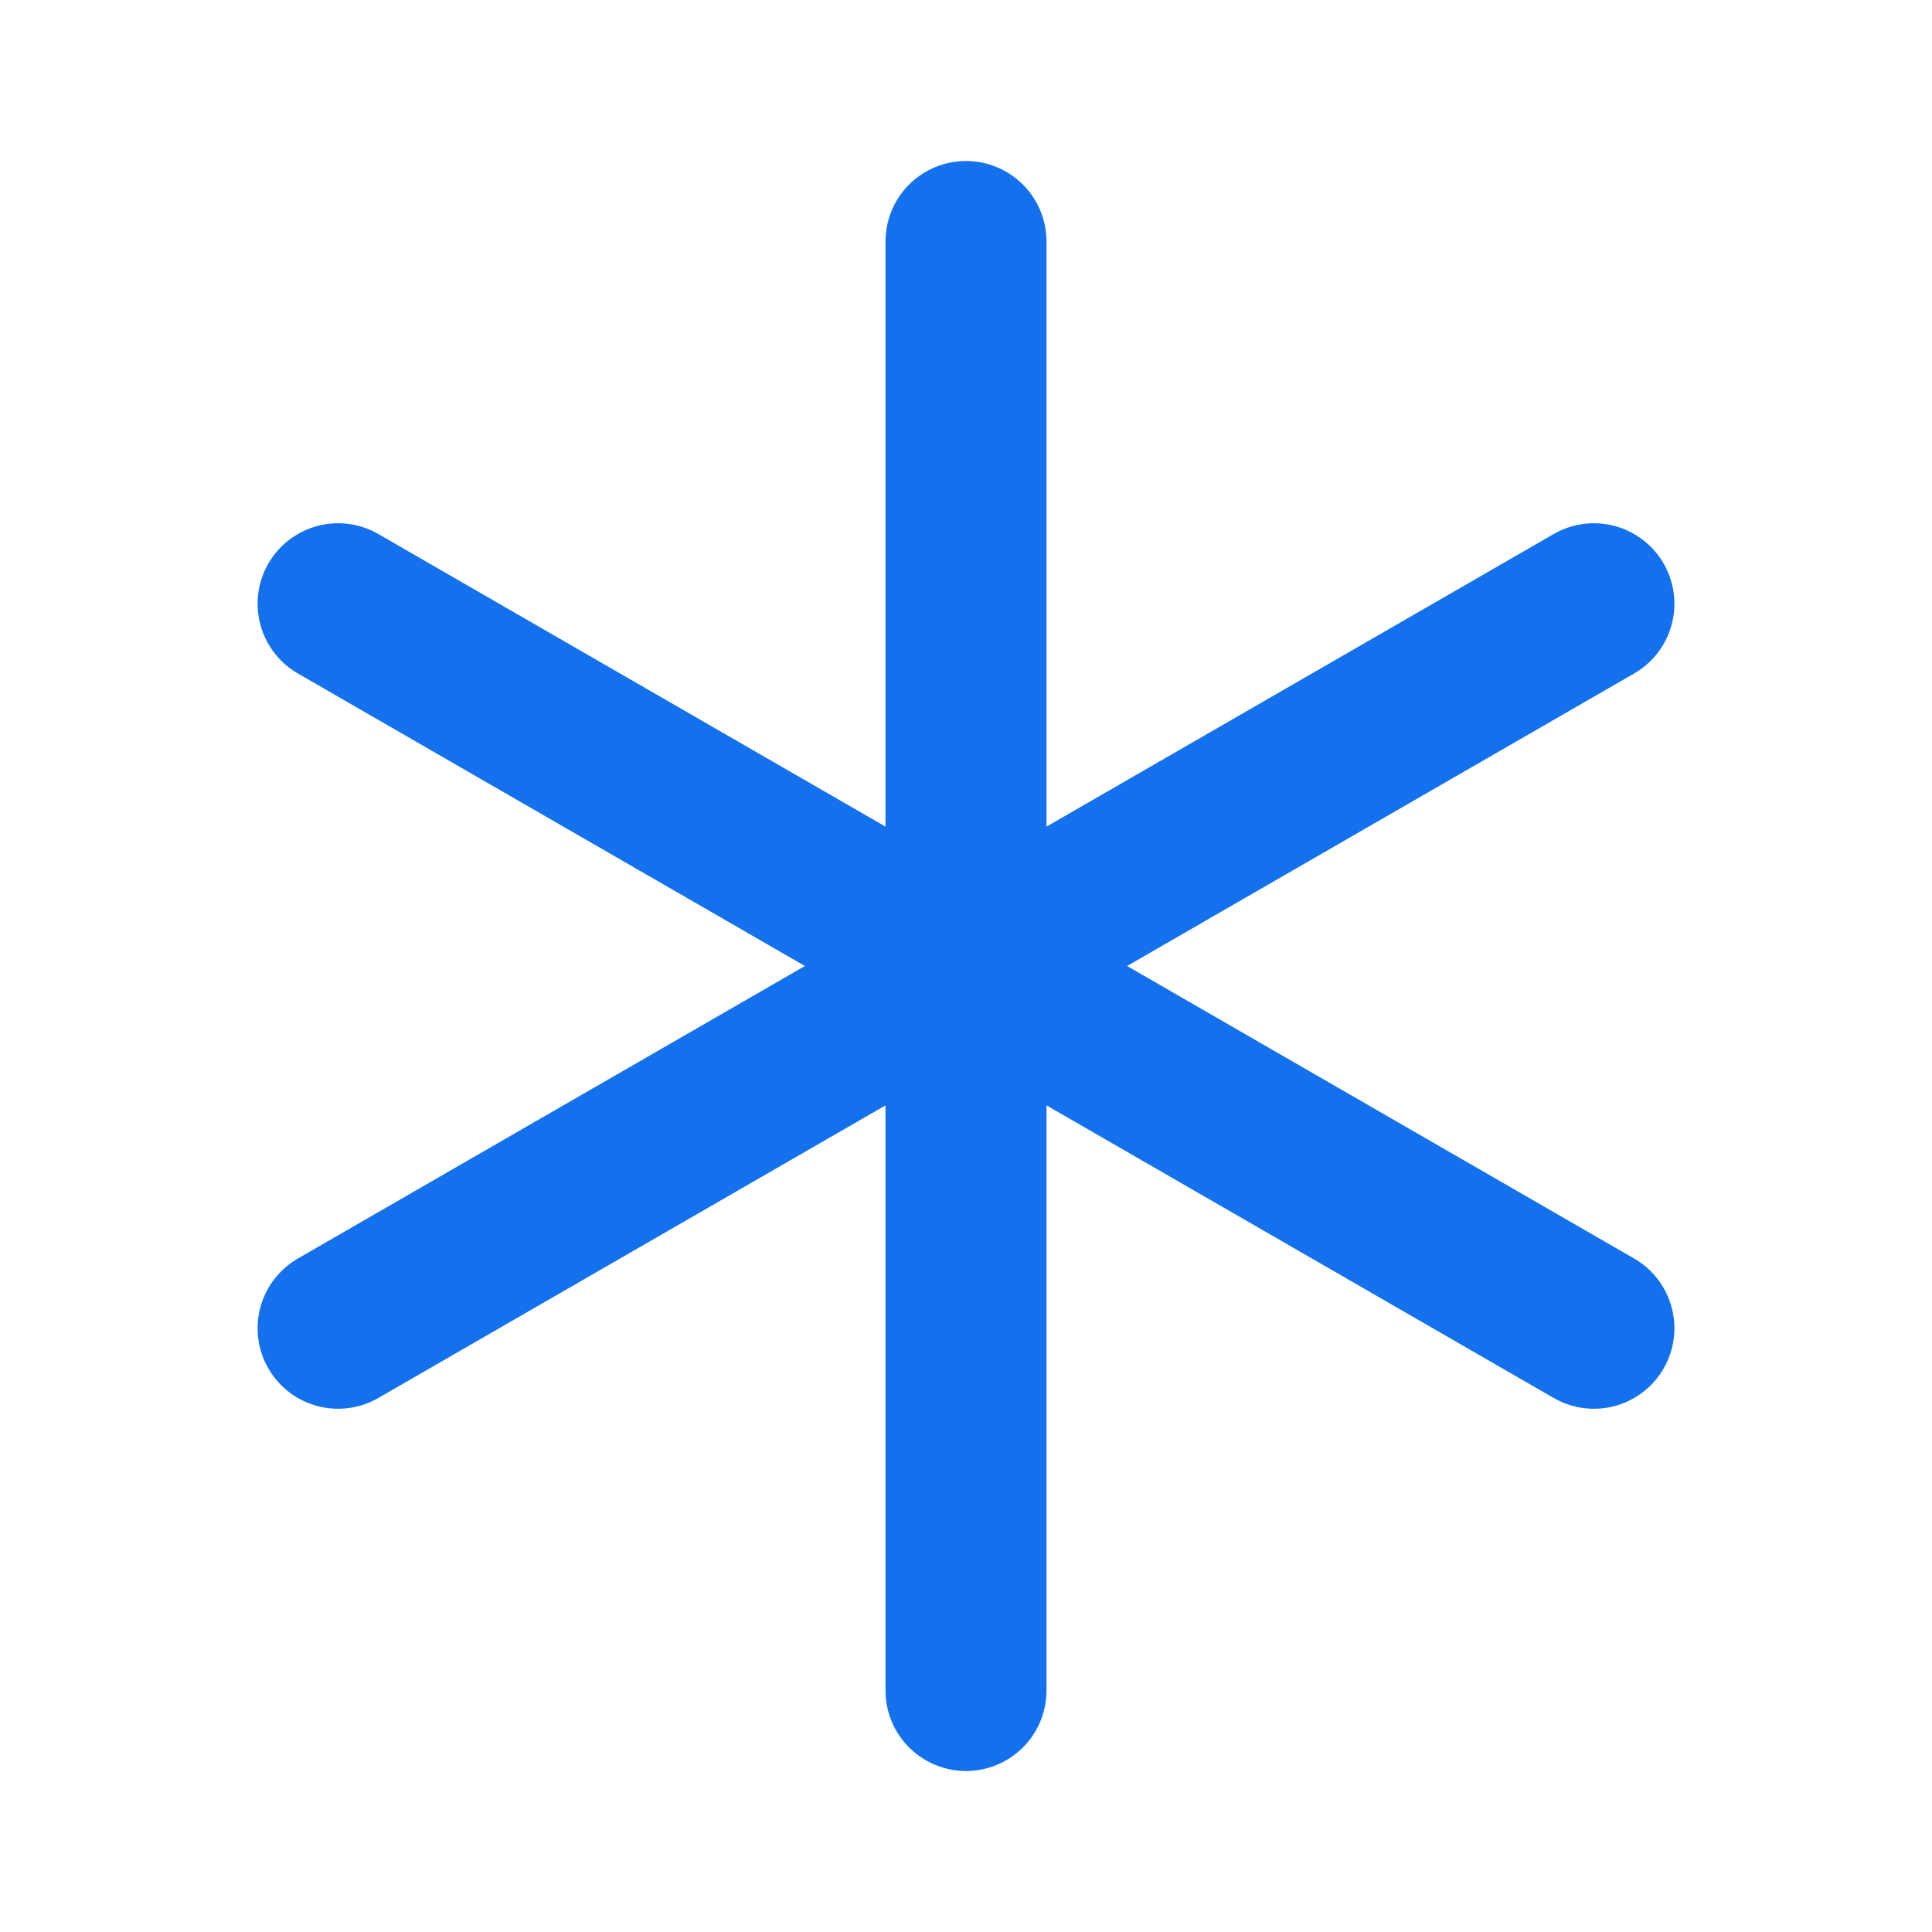
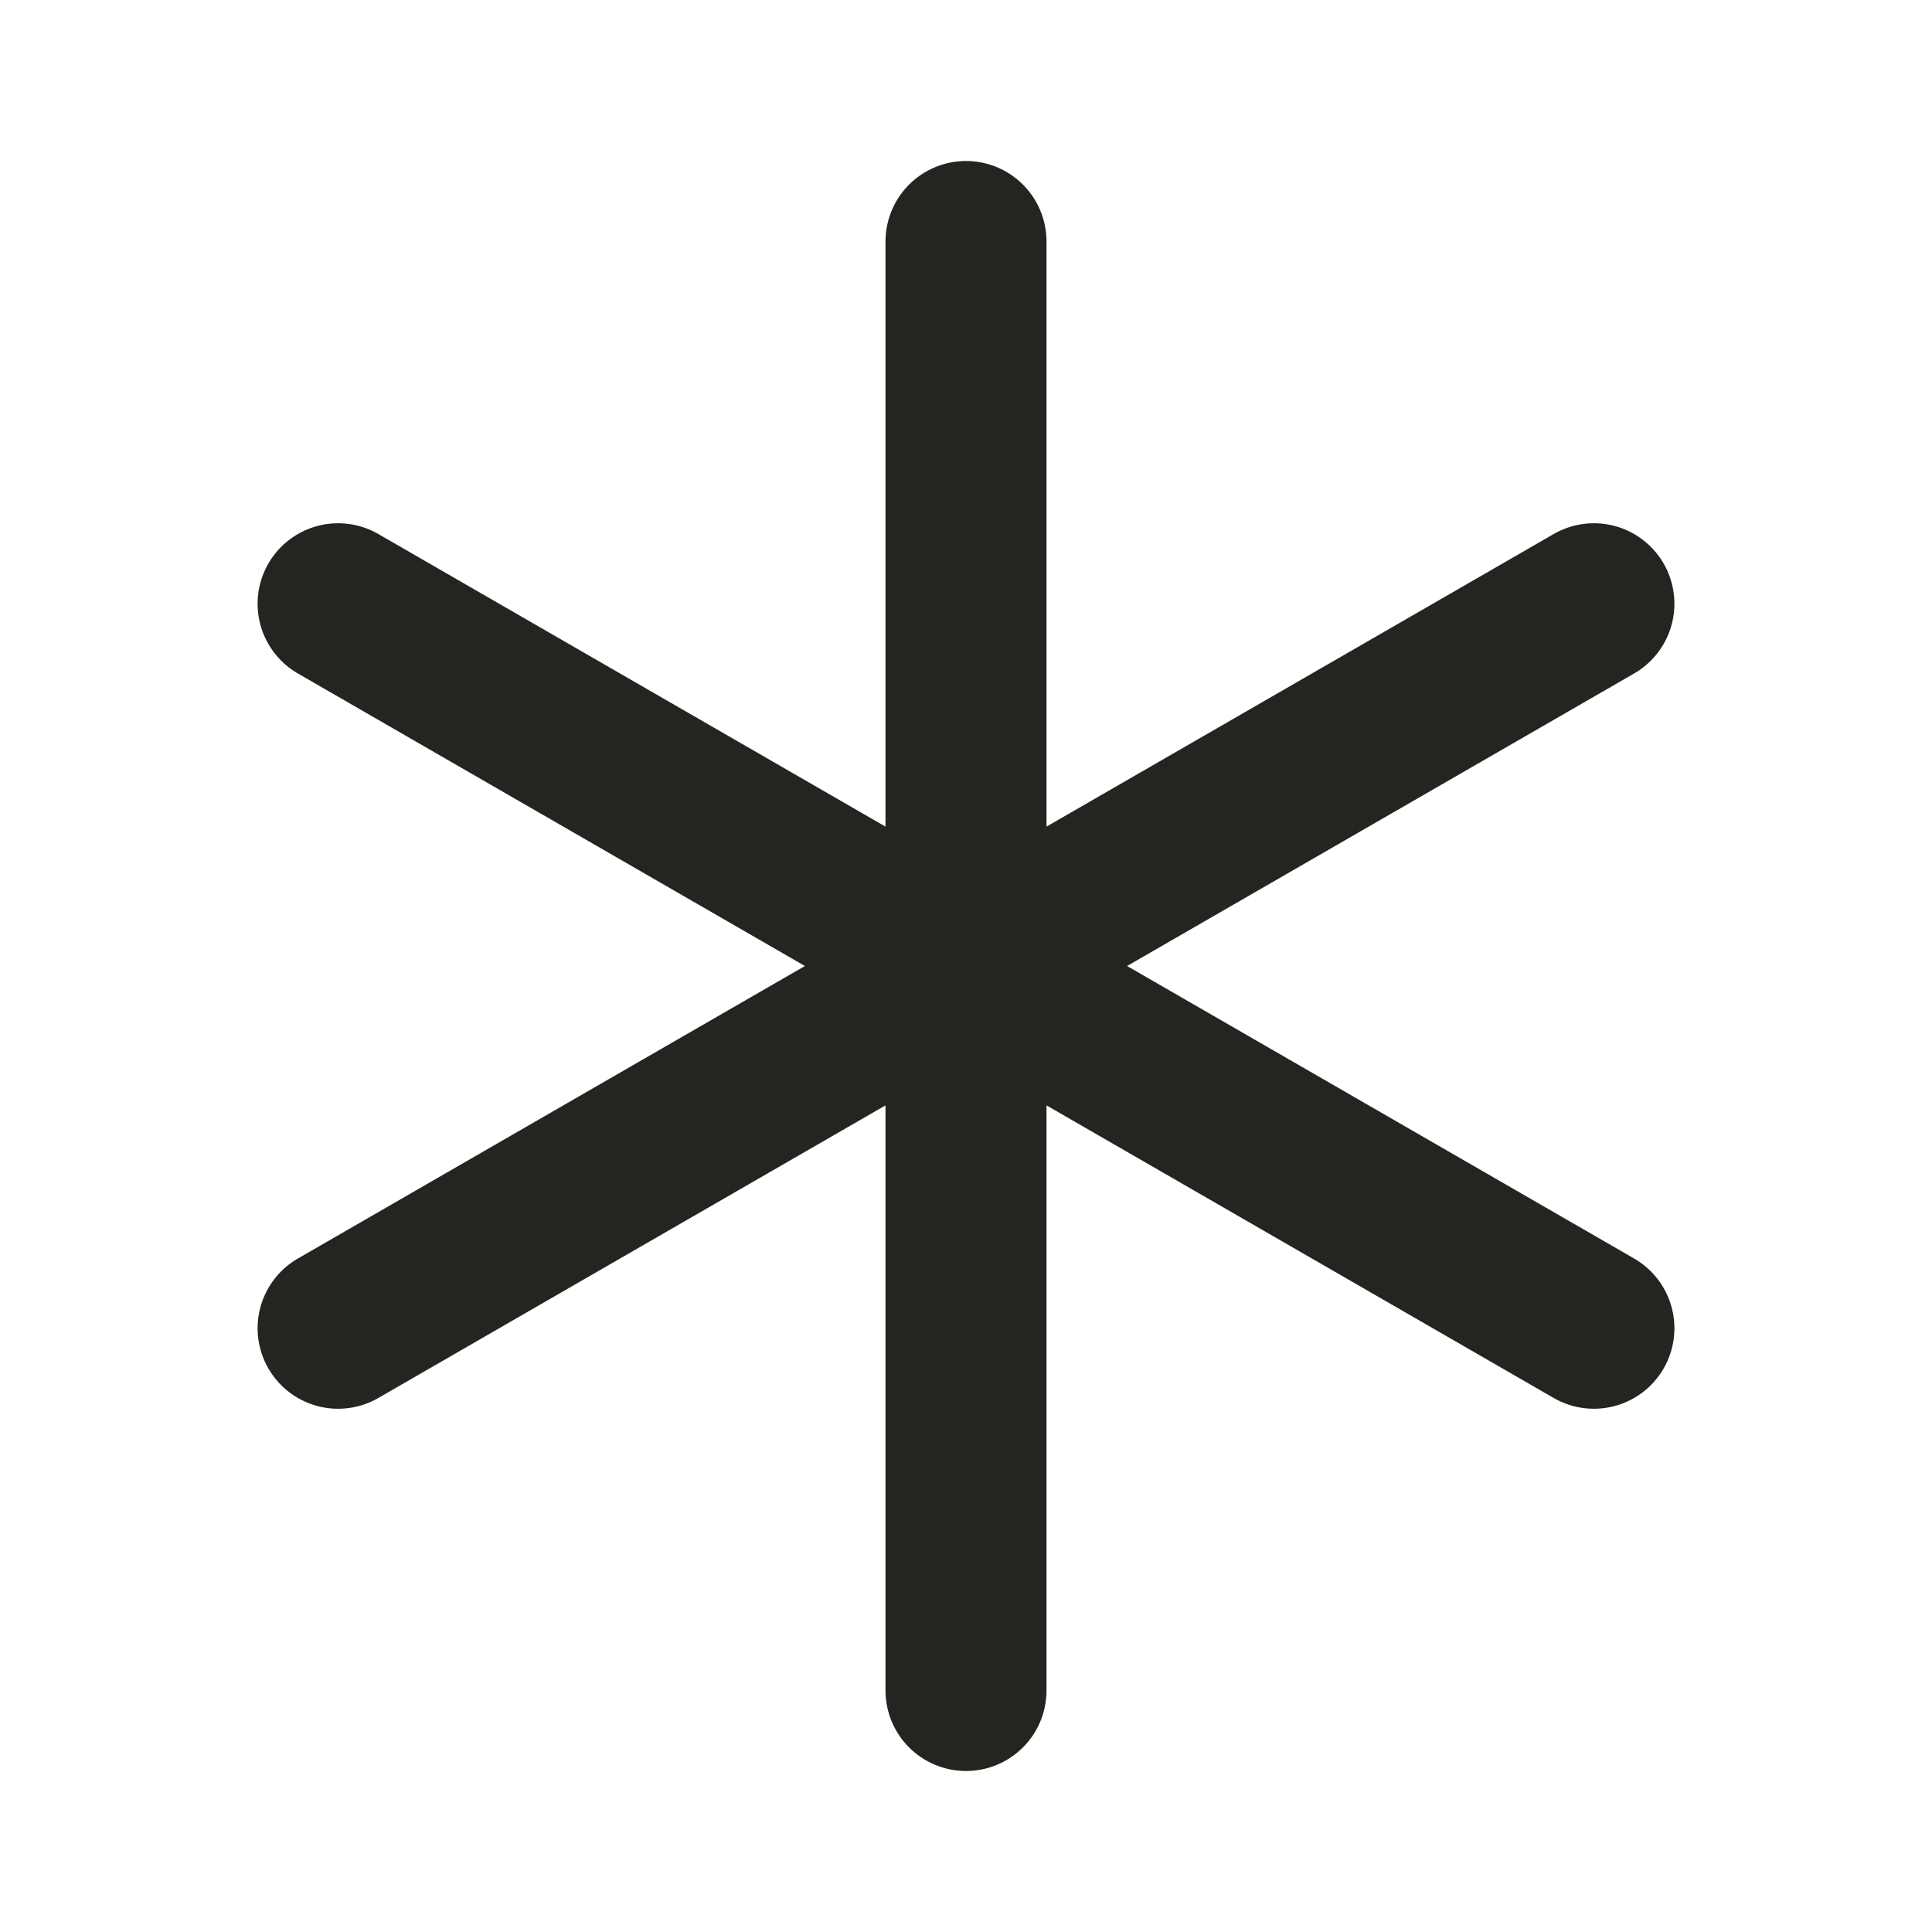
- <svg xmlns="http://www.w3.org/2000/svg" viewBox="0 0 24 24" fill="none" stroke="#1371ed" stroke-width="2" stroke-linecap="round">
+ <svg xmlns="http://www.w3.org/2000/svg" viewBox="0 0 24 24" fill="none" stroke="#242521" stroke-width="2" stroke-linecap="round">
  <path d="M12 3v18M4.2 7.5l15.6 9M4.2 16.5l15.6-9" />
</svg>
